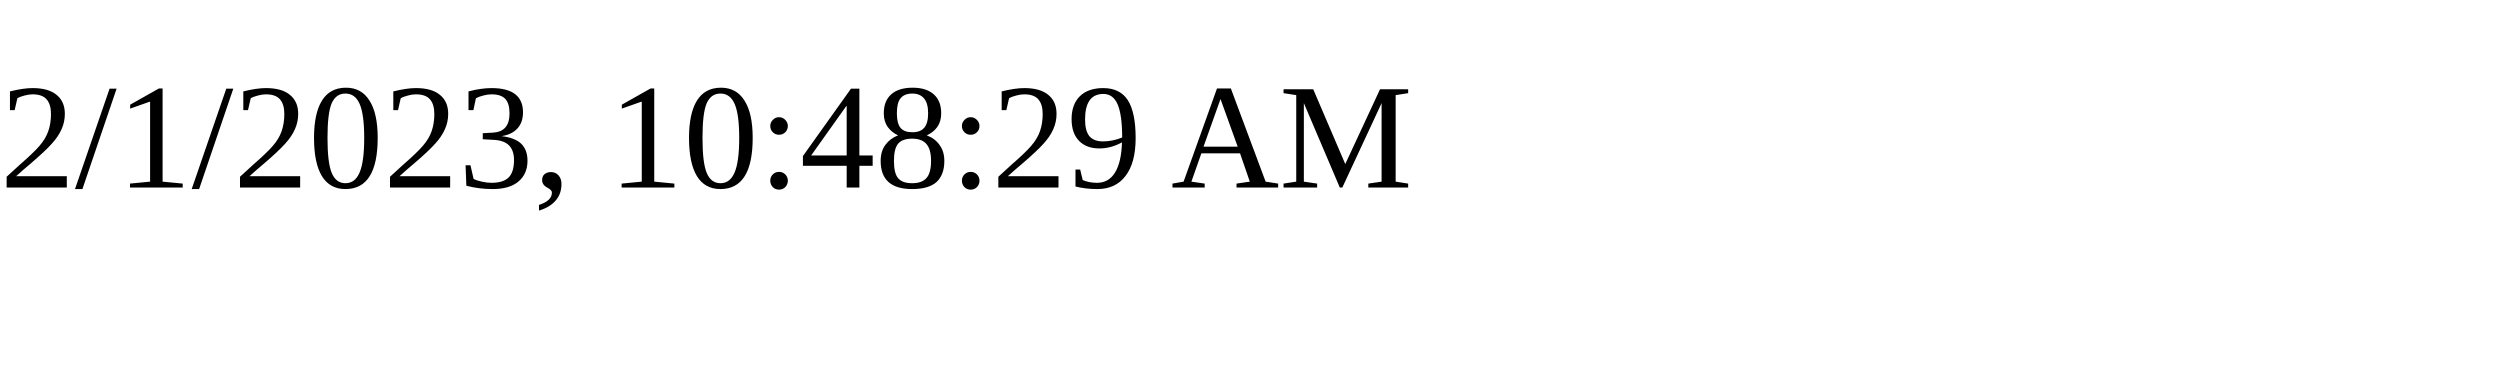
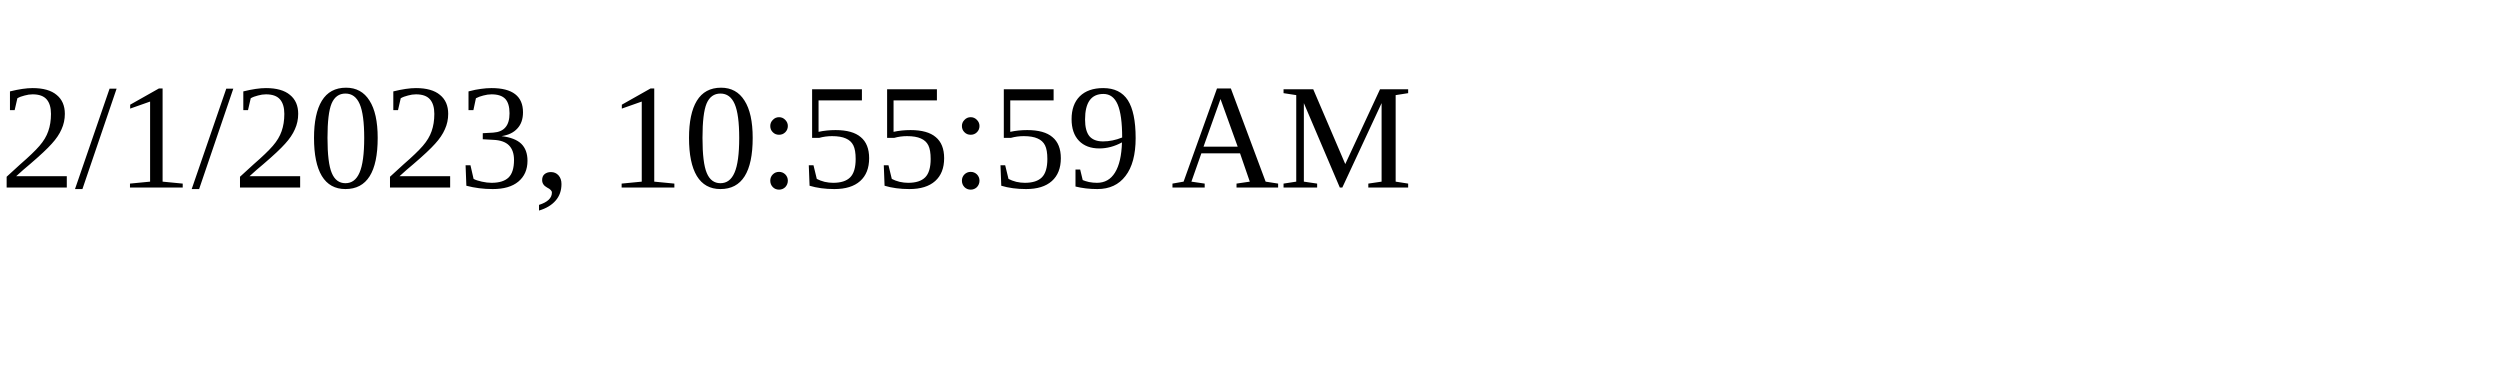
<svg xmlns="http://www.w3.org/2000/svg" height="30" width="200">
-   <text x="0" y="15">2/1/2023, 10:48:29 AM</text>
+   <text x="0" y="15">2/1/2023, 10:55:59 AM</text>
</svg>
